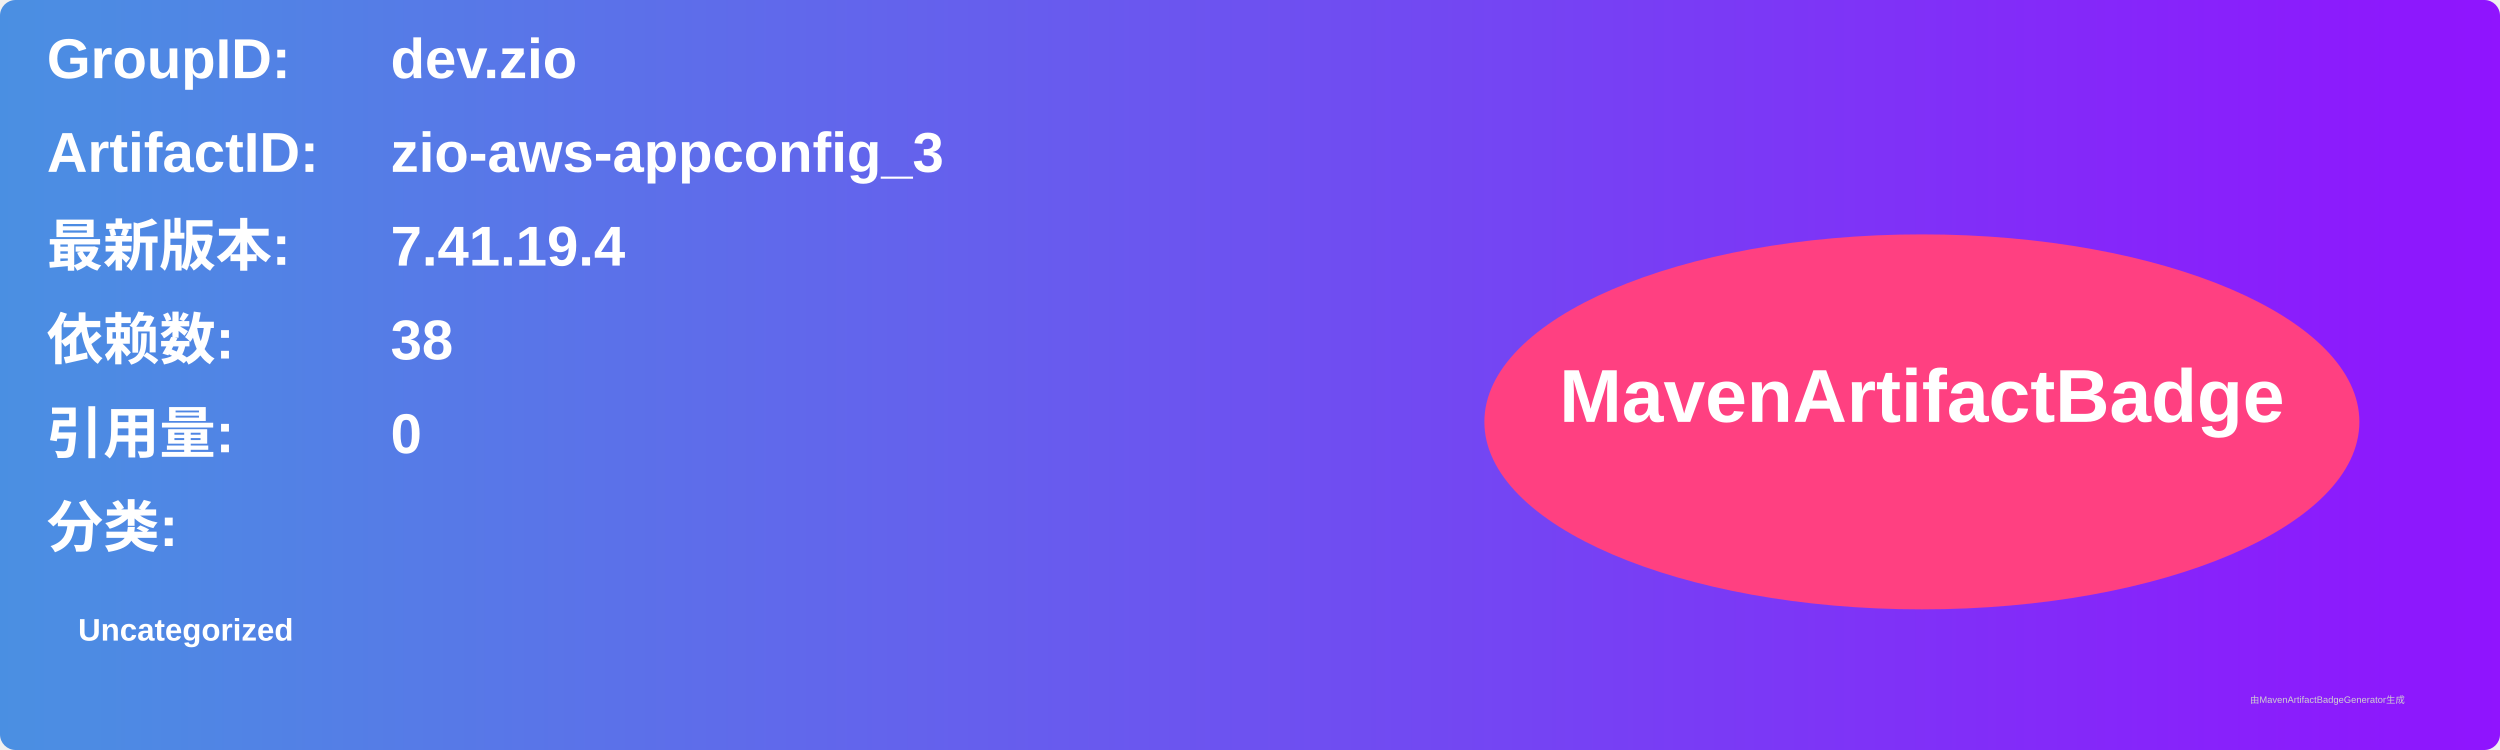
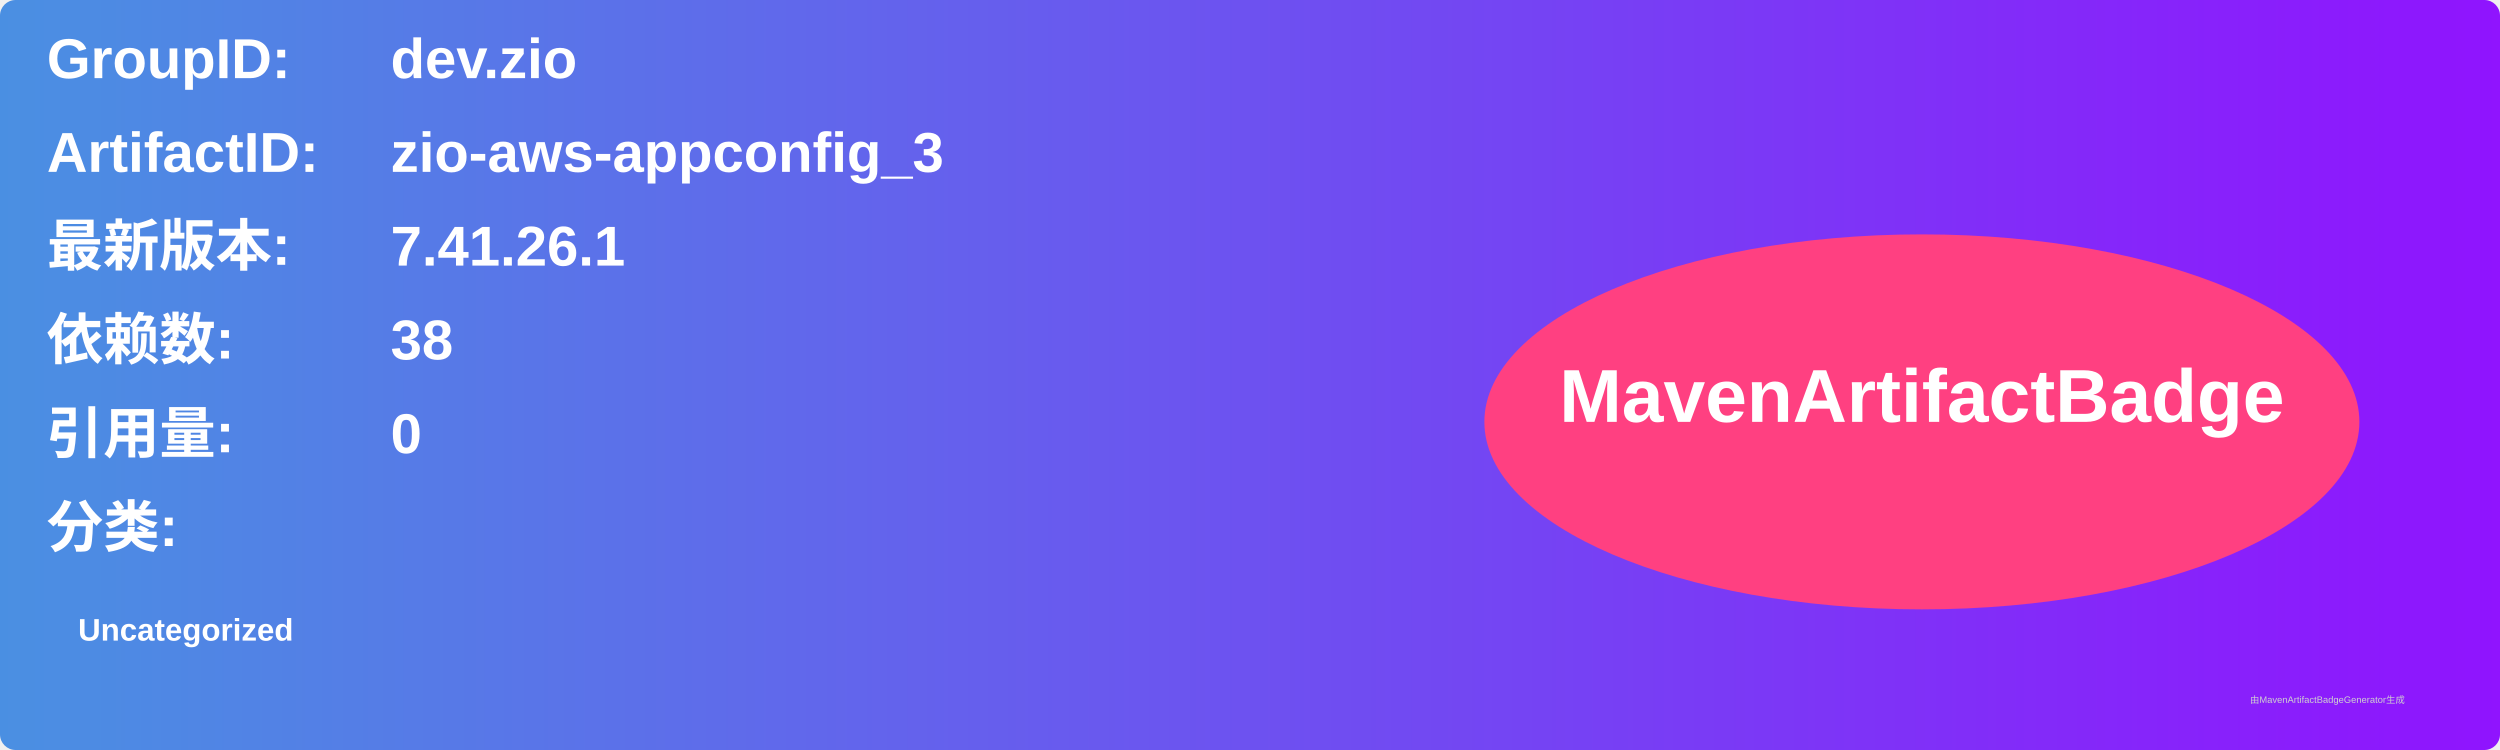
<svg xmlns="http://www.w3.org/2000/svg" width="800" height="240" viewBox="0 0 800 240">
  <linearGradient id="grad" x1="0%" y1="0%" x2="100%" y2="0%">
    <stop offset="0%" stop-color="#4a90e2" />
    <stop offset="100%" stop-color="#9013fe" />
  </linearGradient>
  <rect width="100%" height="100%" rx="5" ry="5" fill="url(#grad)" />
  <g transform="translate(15, 15)">
    <text x="0" y="10" font-family="Arial" font-size="18" fill="white" font-weight="bold" width="260">GroupID:</text>
    <text x="110" y="10" font-family="Arial" font-size="18" fill="white" font-weight="bold" width="460">dev.zio</text>
    <text x="0" y="40" font-family="Arial" font-size="18" fill="white" font-weight="bold" width="260">ArtifactID:</text>
    <text x="110" y="40" font-family="Arial" font-size="18" fill="white" font-weight="bold" width="460">zio-aws-appconfig_3</text>
    <text x="0" y="70" font-family="Arial" font-size="18" fill="white" font-weight="bold">最新版本:</text>
    <text x="110" y="70" font-family="Arial" font-size="18" fill="white" font-weight="bold">
-       <tspan font-weight="bold">7.41.19.4</tspan>
+       <tspan font-weight="bold">7.41.26.1</tspan>
    </text>
    <text x="0" y="100" font-family="Arial" font-size="18" fill="white" font-weight="bold">依赖数: </text>
    <text x="110" y="100" font-family="Arial" font-size="18" fill="white">
      <tspan font-weight="bold">38</tspan>
    </text>
    <text x="0" y="130" font-family="Arial" font-size="18" fill="white" font-weight="bold">引用量: </text>
    <text x="110" y="130" font-family="Arial" font-size="18" fill="white">
      <tspan font-weight="bold">0</tspan>
    </text>
    <text x="0" y="160" font-family="Arial" font-size="18" fill="white" font-weight="bold">分类:</text>
    <text x="10" y="190" font-family="Arial" font-size="10" fill="white">
      <tspan font-weight="bold">Uncategorized</tspan>
    </text>
    <ellipse cx="600" cy="120" rx="140" ry="60" fill="#ff4081" />
    <text x="600" y="120" text-anchor="middle" font-family="Arial" font-size="24" fill="white" font-weight="bold">MavenArtifactBadge</text>
  </g>
  <text x="720" y="225" font-family="Arial" font-size="3" fill="#d0d0d0">由MavenArtifactBadgeGenerator生成</text>
</svg>
